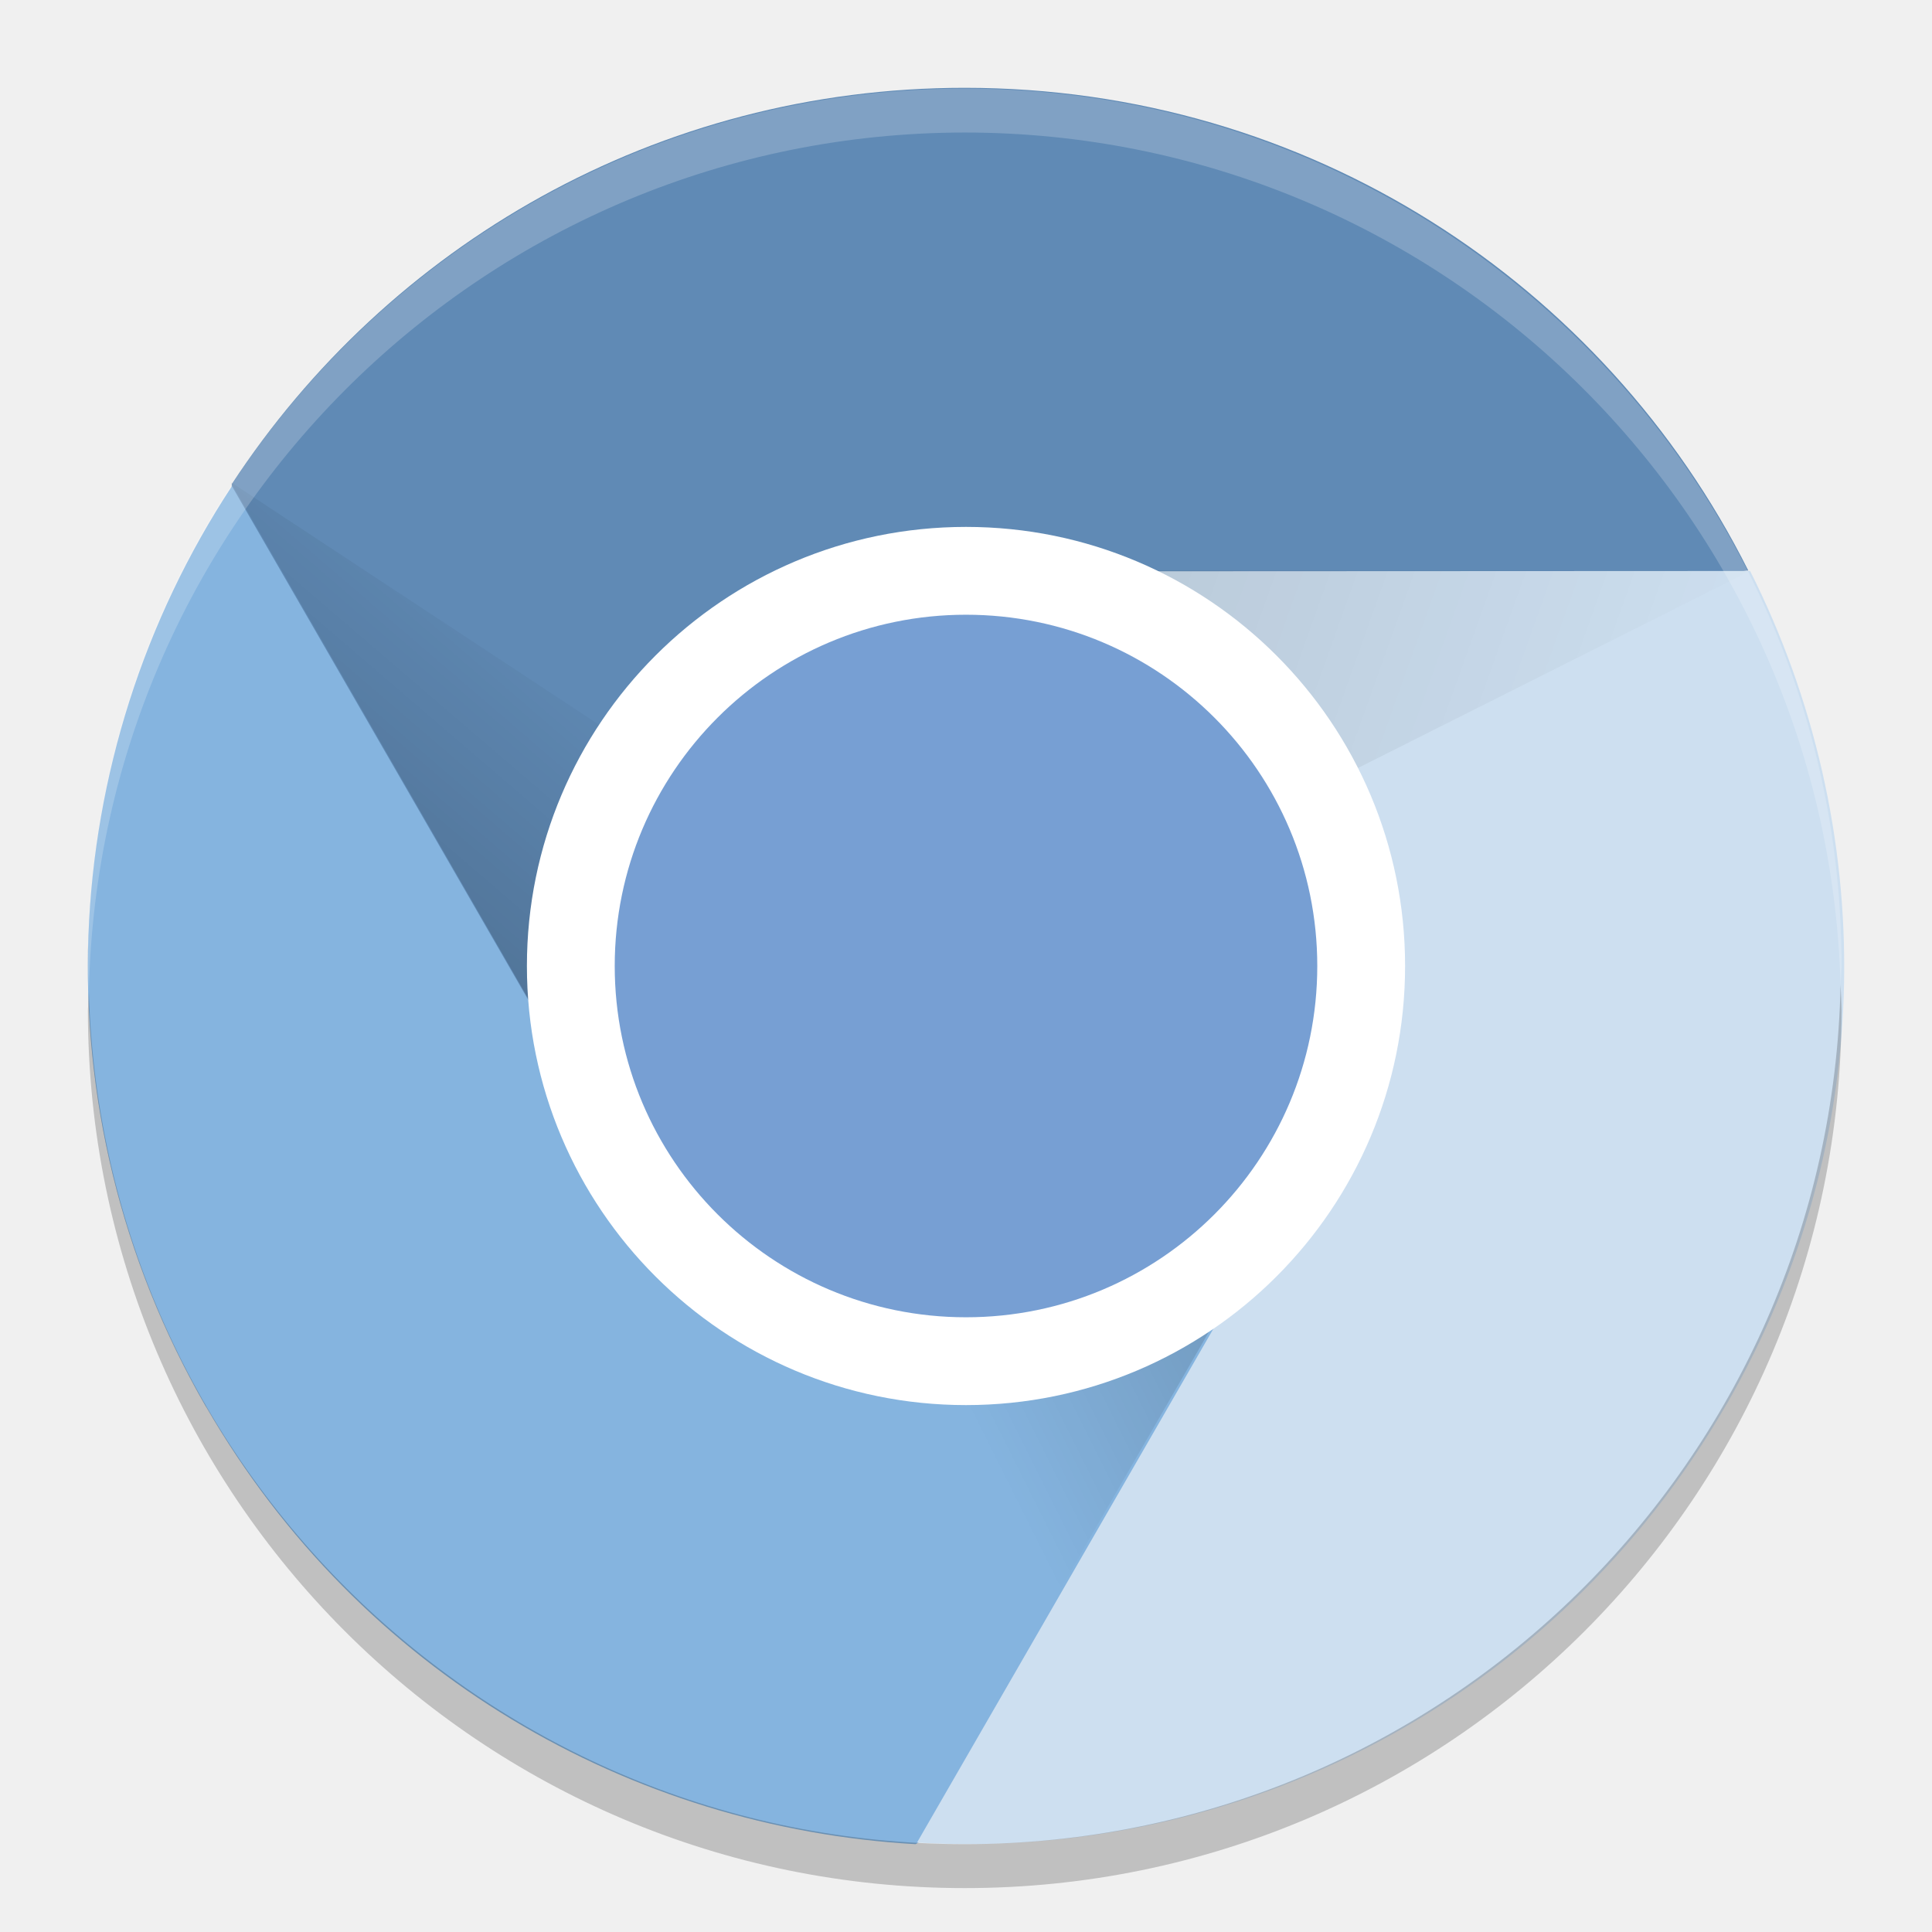
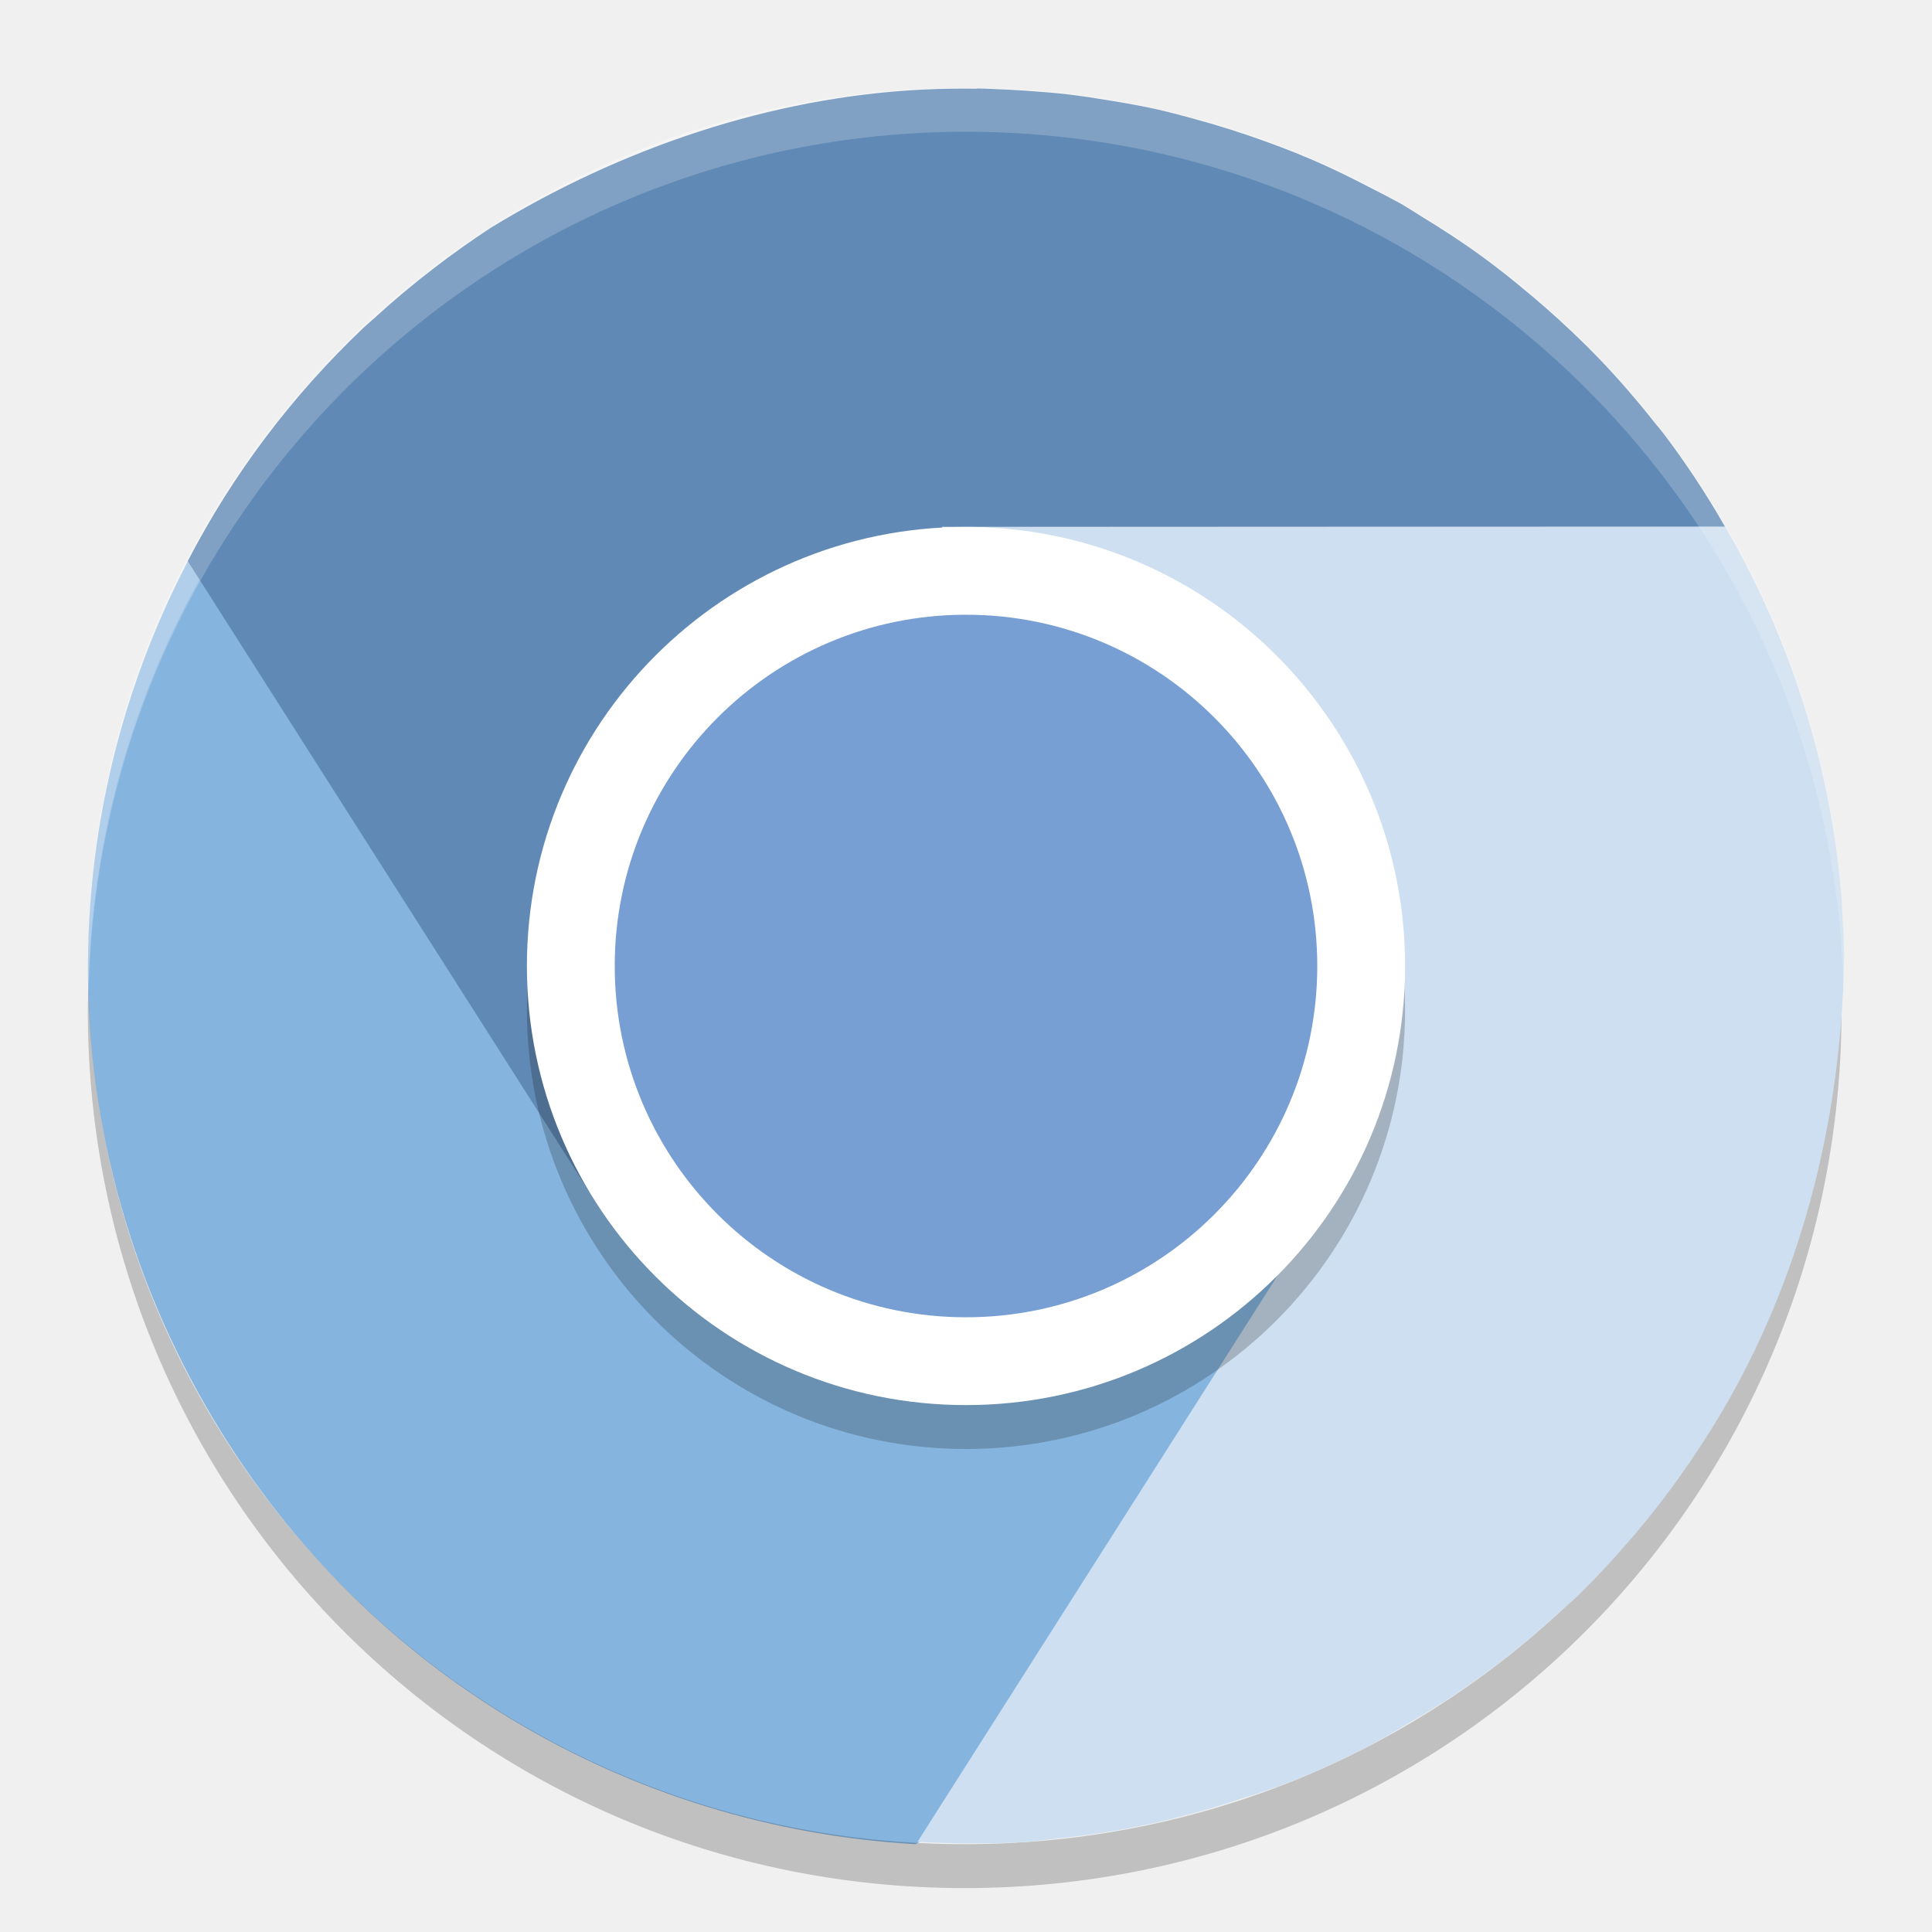
- <svg xmlns="http://www.w3.org/2000/svg" xmlns:xlink="http://www.w3.org/1999/xlink" height="22" width="22" version="1">
-   <defs>
-     <linearGradient id="linearGradient3681">
-       <stop offset="0" />
-       <stop stop-opacity="0" offset="1" />
-     </linearGradient>
-     <linearGradient id="linearGradient4096" y2="255" xlink:href="#linearGradient3681" gradientUnits="userSpaceOnUse" x2="154" gradientTransform="matrix(.49922 0 0 .49974 -68.889 -118.94)" y1="262" x1="148" />
-     <linearGradient id="linearGradient4079" y2="256" xlink:href="#linearGradient3681" gradientUnits="userSpaceOnUse" x2="177" gradientTransform="matrix(.49922 0 0 .49974 -68.889 -118.94)" y1="251" x1="163" />
-     <linearGradient id="linearGradient4088" y2="270" xlink:href="#linearGradient3681" gradientUnits="userSpaceOnUse" x2="160" gradientTransform="matrix(.49922 0 0 .49974 -68.889 -118.94)" y1="266" x1="168" />
-   </defs>
-   <path opacity=".1" d="m10.985 20.989c-5.531 0-9.984-4.458-9.984-9.995 0-0.084-0.002-0.166 0-0.25 0.132 5.42 4.537 9.745 9.984 9.745s9.852-4.324 9.984-9.745c0.002 0.083 0 0.166 0 0.25 0 5.537-4.453 9.995-9.984 9.995z" />
-   <path fill="#608ab5" d="m10.985 1c-3.502 0-6.565 1.796-8.346 4.513-0.063 4.071 2.524 5.49 4.399 7.621-0.345-0.637-0.546-1.361-0.546-2.139 0-2.492 2.019-3.221 4.493-3.498l8.923-1c-1.638-3.268-5.008-5.497-8.923-5.497z" />
-   <path fill="#85b4df" d="m2.349 16.021c1.751 3.037 4.837 4.794 8.077 4.979 3.456-1.907 5.288-4.332 4.393-7.625-0.379 0.618-0.904 1.154-1.578 1.543-1.07 0.619-2.062-0.032-3.165-0.321-1.118-0.293-2.346-0.238-2.973-1.325l-4.462-7.736c-2.008 3.054-2.251 7.091-0.294 10.485z" />
-   <path fill="#cddff0" d="m19.66 15.994c1.751-3.037 1.729-6.59 0.269-9.492l-8.793 0.004c0.724 0.02 1.45 0.207 2.124 0.596 1.152 0.666 1.044 1.981 1.298 3.184 0.222 1.048 0.925 1.955 0.346 2.96l-4.462 7.736c3.646 0.214 7.26-1.594 9.217-4.988z" />
-   <path opacity=".2" fill="url(#linearGradient4096)" d="m7.094 13.244 3.891-2.249-8.359-5.506z" />
-   <path opacity=".1" fill="url(#linearGradient4079)" d="m10.985 6.497v4.498l8.943-4.493z" />
-   <path opacity=".2" fill="url(#linearGradient4088)" d="m14.876 13.244-3.891-2.249-0.584 9.999z" />
-   <rect opacity=".2" ry="4.493" rx="4.498" transform="matrix(0,-1,-1,0,0,0)" height="8.986" width="8.995" y="-15.48" x="-15.99" />
-   <rect transform="matrix(0,-1,-1,0,0,0)" rx="5" ry="5" height="10" width="10" y="-16" x="-16" fill="#fff" />
-   <rect ry="4" rx="4" transform="matrix(0,-1,-1,0,0,0)" height="8" width="8" y="-15" x="-15" fill="#779fd3" />
-   <path opacity=".2" fill="#fff" d="m10.985 1.009a9.984 9.995 0 0 0 -9.984 9.995 9.984 9.995 0 0 0 0.011 0.291 9.984 9.995 0 0 1 9.973 -9.786 9.984 9.995 0 0 1 9.974 9.704 9.984 9.995 0 0 0 0.011 -0.209 9.984 9.995 0 0 0 -9.984 -9.995z" />
-   <path opacity=".2" d="m20.959 11.214a9.984 9.995 0 0 1 -9.974 9.786 9.984 9.995 0 0 1 -9.973 -9.704 9.984 9.995 0 0 0 -0.011 0.209 9.984 9.995 0 0 0 9.984 9.995 9.984 9.995 0 0 0 9.985 -9.995 9.984 9.995 0 0 0 -0.011 -0.291z" />
+ <svg xmlns="http://www.w3.org/2000/svg" height="22" width="22" version="1">
+   <rect style="opacity:.2" transform="matrix(0,-1,-1,0,0,0)" rx="4.498" ry="4.493" height="8.986" width="8.995" y="-15.48" x="-15.99" />
+   <path d="m2.348 16.021c1.751 3.037 4.837 4.794 8.078 4.979 3.456-1.907 5.288-4.332 4.394-7.625-0.379 0.618-0.904 1.154-1.578 1.543-1.071 0.619-2.062-0.032-3.165-0.321-1.119-0.293-2.347-0.238-2.973-1.325l-4.462-7.736c-2.008 3.054-2.251 7.091-0.294 10.485z" style="fill:#85b4df" />
+   <path d="m10.985 1c-5.532 0-9.985 4.458-9.985 9.995 0 0.084 0.004 0.166 0.006 0.25 0.132-5.421 4.531-9.745 9.979-9.745 5.447 0 9.847 4.324 9.979 9.745 0.002-0.083 0.006-0.166 0.006-0.25 0-5.537-4.453-9.995-9.985-9.995z" style="opacity:.2;fill:#ffffff" />
+   <path d="m1.006 11.255c-0.002 0.083-0.006 0.166-0.006 0.25 0 5.537 4.453 9.995 9.985 9.995s9.985-4.458 9.985-9.995c0-0.084-0.004-0.166-0.006-0.25-0.132 5.42-4.531 9.745-9.979 9.745s-9.847-4.325-9.979-9.745z" style="opacity:.2" />
+   <path style="fill:#608ab5" d="m11.127 1.01c-0.207-0.003-0.412-0-0.619 0.01-1.731 0.086-3.438 0.668-4.92 1.574-0.001 0.001-0.003 0.001-0.004 0.002l-0.002 0.002c-0.218 0.143-0.43 0.294-0.637 0.453-0.234 0.179-0.46 0.368-0.676 0.566-0.043 0.037-0.085 0.075-0.127 0.113-0.81 0.768-1.489 1.664-2.004 2.66l4.57 7.178c-0.372-0.621-0.18-1.605-0.213-2.383-0.056-1.329 1.112-1.944 1.99-2.805 0.765-0.75 2.564-1.777 2.24-2.381h8.919c-0.211-0.369-0.445-0.724-0.701-1.062-0.034-0.042-0.067-0.084-0.102-0.125-0.196-0.249-0.403-0.488-0.621-0.717-0.097-0.101-0.197-0.2-0.299-0.297l-0.016-0.016c-0.006-0.006-0.013-0.012-0.02-0.018-0.181-0.172-0.369-0.336-0.562-0.494-0.058-0.05-0.118-0.096-0.178-0.145-0.089-0.07-0.179-0.138-0.27-0.205-0.222-0.162-0.453-0.312-0.688-0.455-0.076-0.049-0.153-0.096-0.23-0.143-0.111-0.06-0.223-0.12-0.336-0.176-0.219-0.114-0.44-0.224-0.668-0.322-0.121-0.052-0.242-0.101-0.365-0.148-0.055-0.021-0.111-0.041-0.166-0.061-0.268-0.098-0.542-0.185-0.82-0.26l-0.012-0.004c-0.145-0.04-0.291-0.078-0.437-0.111-0.172-0.037-0.346-0.068-0.52-0.096-0.153-0.026-0.307-0.049-0.461-0.068-0.163-0.019-0.327-0.032-0.49-0.043-0.127-0.009-0.254-0.015-0.381-0.02-0.059-0.002-0.117-0.005-0.176-0.006z" />
+   <path style="fill:#cddff0" d="m19.645 5.998-8.51 0.004c0.724 0.02 1.451 0.71 2.125 1.1 1.152 0.666 1.044 1.981 1.299 3.184 0.222 1.048 1.503 1.764 0.924 2.768l-5.035 7.919c0.057 0.003 0.115 0.006 0.172 0.008 0.379 0.015 0.757 0.016 1.133-0.012 0.087-0.009 0.173-0.02 0.26-0.031 0.315-0.032 0.629-0.077 0.939-0.139 0.145-0.029 0.288-0.062 0.432-0.098 0.251-0.061 0.498-0.136 0.744-0.217 0.146-0.045 0.291-0.093 0.436-0.145 0.345-0.131 0.684-0.282 1.014-0.451 0.139-0.076 0.275-0.154 0.41-0.236 0.214-0.123 0.426-0.251 0.631-0.391 0.135-0.092 0.268-0.187 0.398-0.285 0.253-0.191 0.497-0.395 0.732-0.611 0.07-0.06 0.139-0.12 0.207-0.182 0.004-0.004 0.008-0.006 0.012-0.01 0.012-0.013 0.025-0.026 0.037-0.039 0.194-0.192 0.379-0.392 0.557-0.6 0.054-0.063 0.109-0.126 0.162-0.191 0.138-0.169 0.271-0.343 0.398-0.521 0.082-0.115 0.162-0.232 0.24-0.352 0.114-0.173 0.222-0.35 0.324-0.529 0.856-1.507 1.282-3.259 1.312-4.996 0-0.001-0-0.003 0-0.004 0.004-0.225-0.016-0.448-0.025-0.672-0.114-1.506-0.569-2.966-1.328-4.271z" />
+   <rect style="opacity:.2" transform="matrix(0,-1,-1,0,0,0)" rx="5" ry="5" height="10" width="10" y="-16" x="-16.5" />
+   <rect ry="5" style="fill:#ffffff" rx="5" transform="matrix(0,-1,-1,0,0,0)" height="10" width="10" y="-16" x="-16" />
+   <rect style="fill:#779fd3" transform="matrix(0,-1,-1,0,0,0)" rx="4" ry="4" height="8" width="8" y="-15" x="-15" />
+   <path style="opacity:.2;fill:#ffffff" d="m11 1a10 10 0 0 0 -10 10 10 10 0 0 0 0.01 0.293 10 10 0 0 1 9.99 -9.793 10 10 0 0 1 9.99 9.707 10 10 0 0 0 0.01 -0.207 10 10 0 0 0 -10 -10z" />
</svg>
